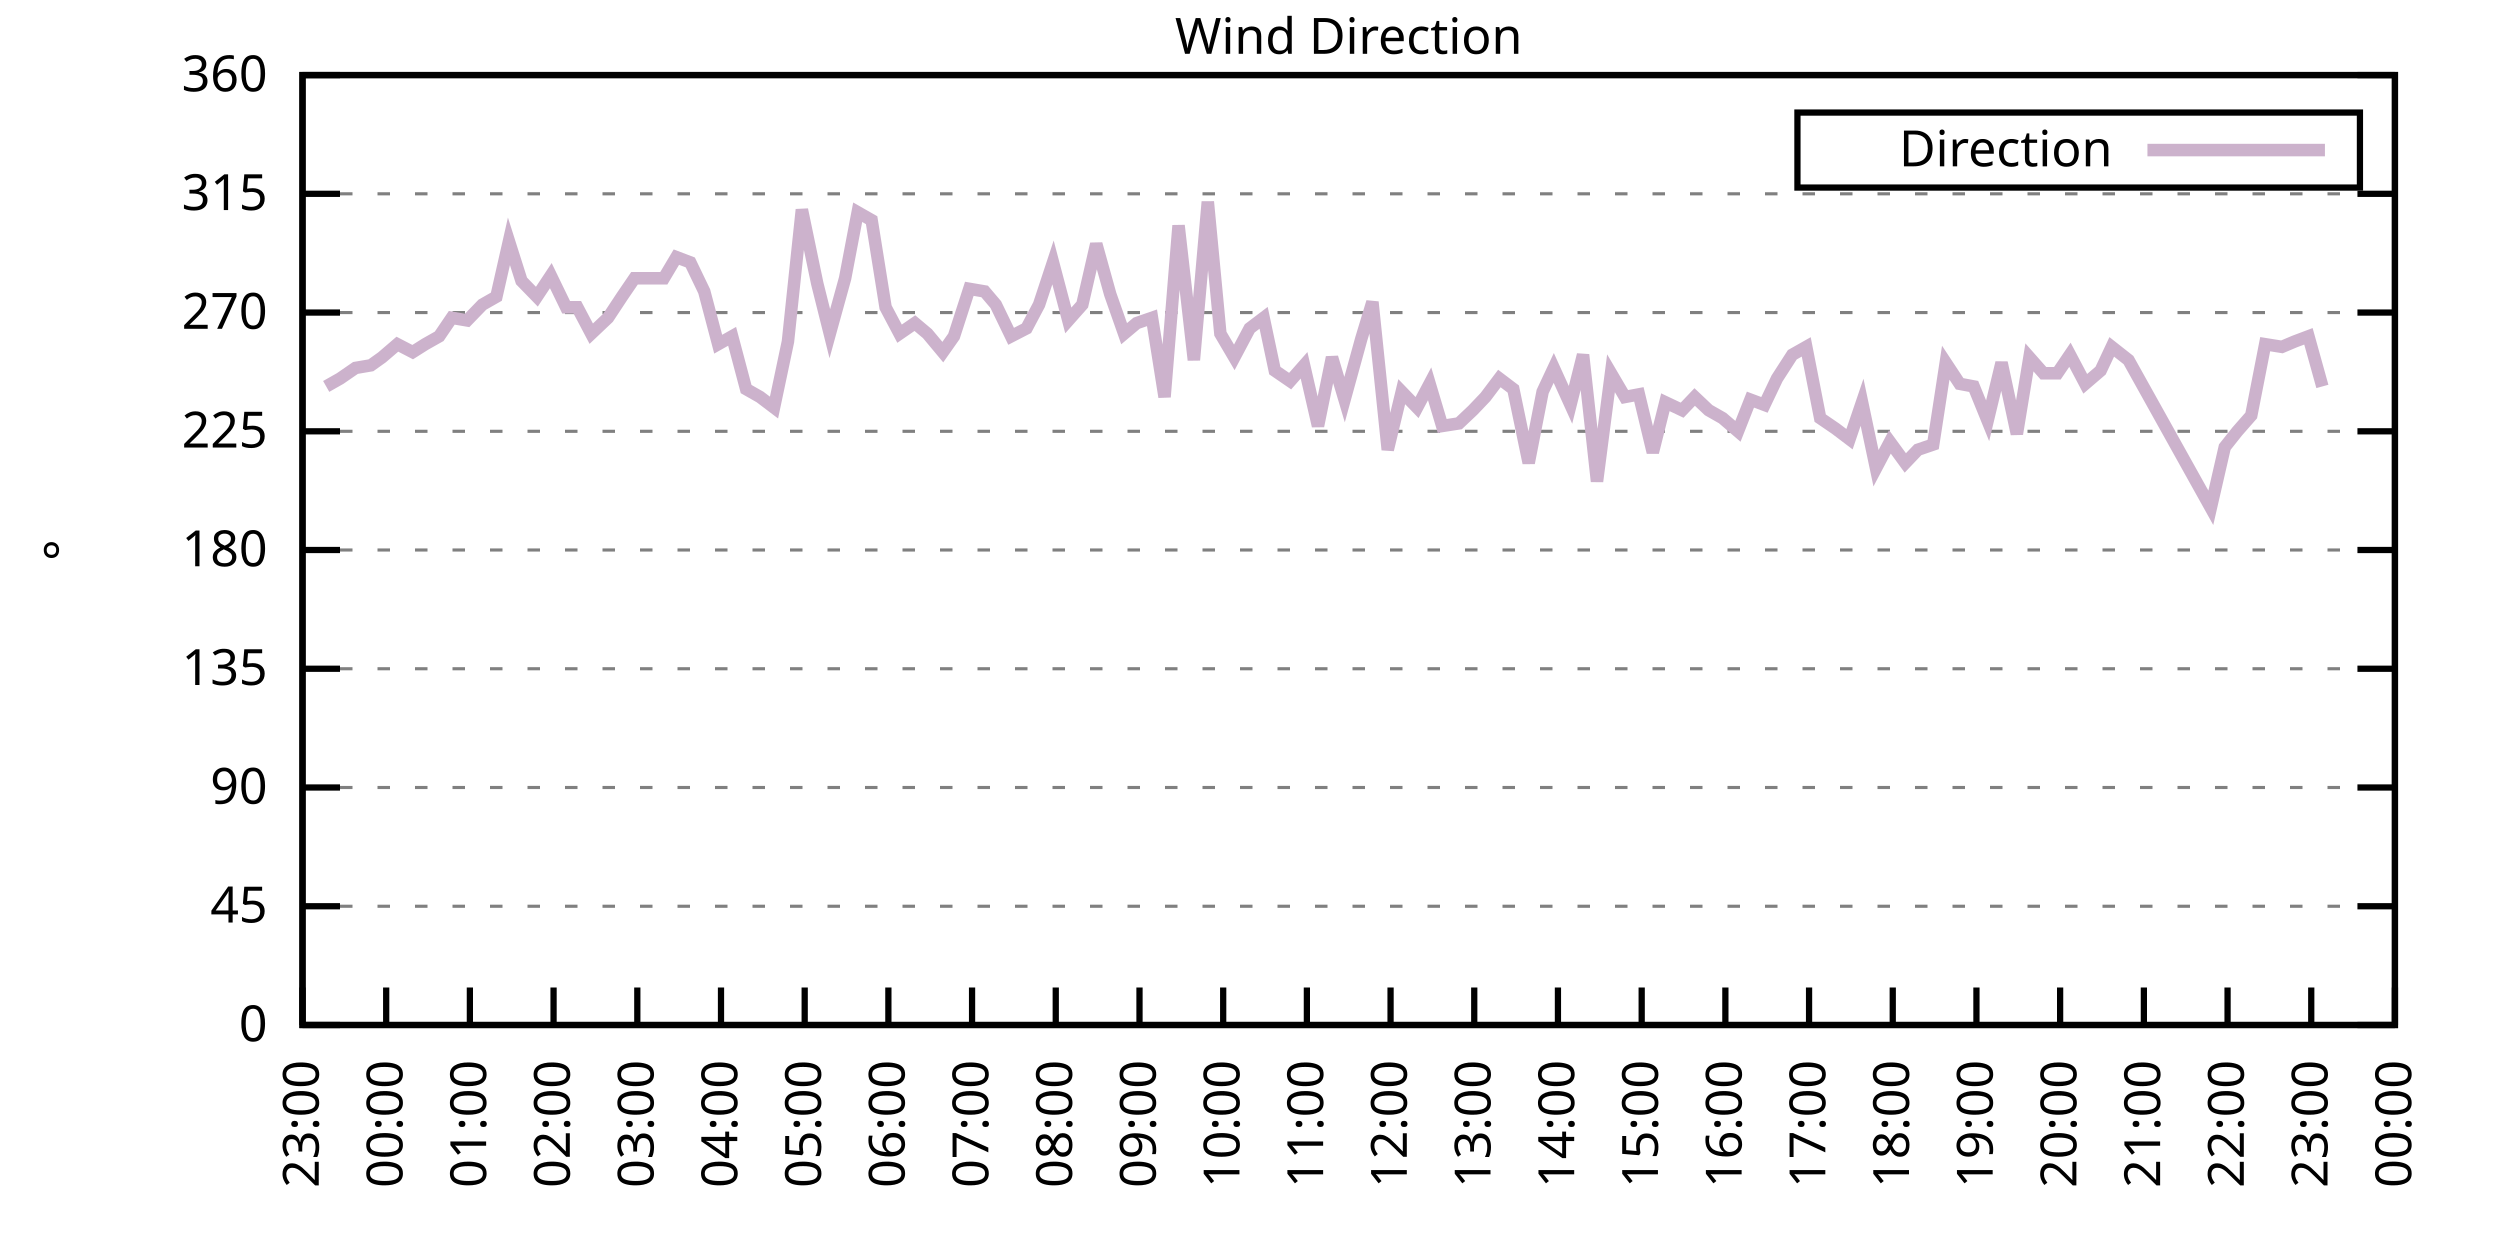
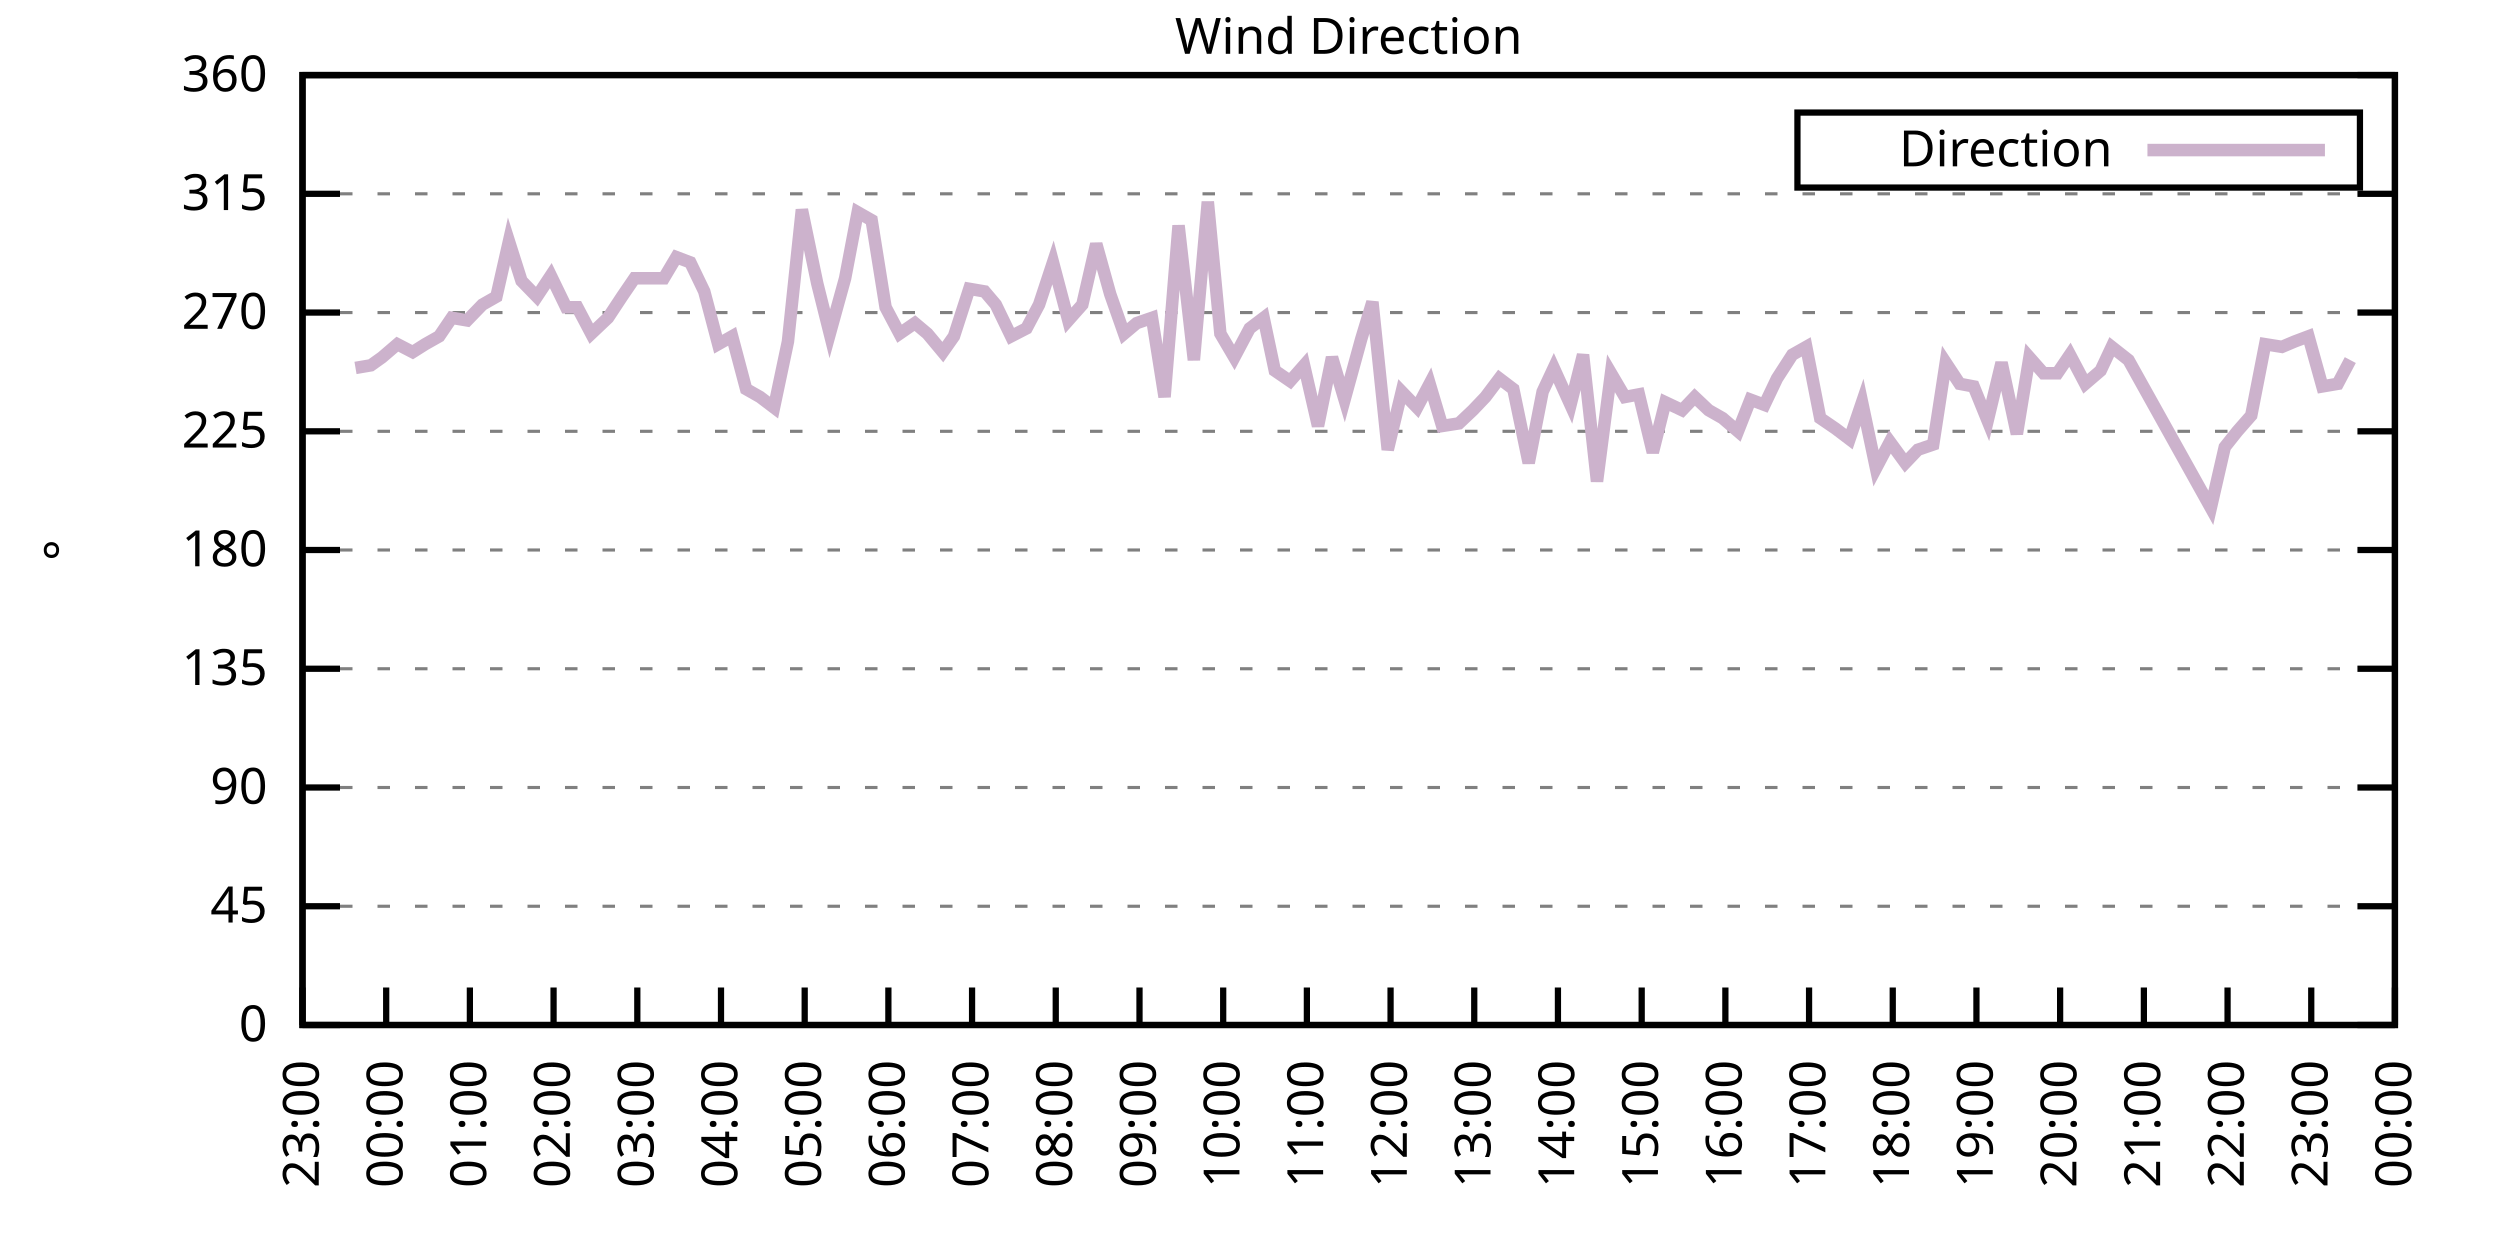
<svg xmlns="http://www.w3.org/2000/svg" xmlns:xlink="http://www.w3.org/1999/xlink" width="400" height="200" viewBox="0 0 400 200">
  <g id="gnuplot_canvas">
    <rect x="0" y="0" width="400" height="200" fill="none" />
    <defs>
      <circle id="gpDot" r="0.5" stroke-width="0.5" stroke="currentColor" />
      <path id="gpPt0" stroke-width="0.333" stroke="currentColor" d="M-1,0 h2 M0,-1 v2" />
      <path id="gpPt1" stroke-width="0.333" stroke="currentColor" d="M-1,-1 L1,1 M1,-1 L-1,1" />
      <path id="gpPt2" stroke-width="0.333" stroke="currentColor" d="M-1,0 L1,0 M0,-1 L0,1 M-1,-1 L1,1 M-1,1 L1,-1" />
      <rect id="gpPt3" stroke-width="0.333" stroke="currentColor" x="-1" y="-1" width="2" height="2" />
      <rect id="gpPt4" stroke-width="0.333" stroke="currentColor" fill="currentColor" x="-1" y="-1" width="2" height="2" />
      <circle id="gpPt5" stroke-width="0.333" stroke="currentColor" cx="0" cy="0" r="1" />
      <use xlink:href="#gpPt5" id="gpPt6" fill="currentColor" stroke="none" />
      <path id="gpPt7" stroke-width="0.333" stroke="currentColor" d="M0,-1.33 L-1.33,0.67 L1.33,0.67 z" />
      <use xlink:href="#gpPt7" id="gpPt8" fill="currentColor" stroke="none" />
      <use xlink:href="#gpPt7" id="gpPt9" stroke="currentColor" transform="rotate(180)" />
      <use xlink:href="#gpPt9" id="gpPt10" fill="currentColor" stroke="none" />
      <use xlink:href="#gpPt3" id="gpPt11" stroke="currentColor" transform="rotate(45)" />
      <use xlink:href="#gpPt11" id="gpPt12" fill="currentColor" stroke="none" />
      <path id="gpPt13" stroke-width="0.333" stroke="currentColor" d="M0,1.330 L1.265,0.411 L0.782,-1.067 L-0.782,-1.076 L-1.265,0.411 z" />
      <use xlink:href="#gpPt13" id="gpPt14" fill="currentColor" stroke="none" />
      <filter id="textbox" filterUnits="objectBoundingBox" x="0" y="0" height="1" width="1">
        <feFlood flood-color="white" flood-opacity="1" result="bgnd" />
        <feComposite in="SourceGraphic" in2="bgnd" operator="atop" />
      </filter>
      <filter id="greybox" filterUnits="objectBoundingBox" x="0" y="0" height="1" width="1">
        <feFlood flood-color="lightgrey" flood-opacity="1" result="grey" />
        <feComposite in="SourceGraphic" in2="grey" operator="atop" />
      </filter>
    </defs>
    <g fill="none" color="white" stroke="currentColor" stroke-width="1.00" stroke-linecap="butt" stroke-linejoin="miter">
</g>
    <g fill="none" color="black" stroke="currentColor" stroke-width="1.00" stroke-linecap="butt" stroke-linejoin="miter">
      <g stroke="none" shape-rendering="crispEdges">
        <polygon fill="rgb(255, 255, 255)" points="48.40,164.00 383.18,164.00 383.18,12.02 48.40,12.02 " />
      </g>
    </g>
    <g fill="none" color="black" stroke="currentColor" stroke-width="1.00" stroke-linecap="butt" stroke-linejoin="miter">
</g>
    <g fill="none" color="black" stroke="black" stroke-width="0.50" stroke-linecap="butt" stroke-linejoin="miter">
</g>
    <g fill="none" color="gray" stroke="currentColor" stroke-width="0.50" stroke-linecap="butt" stroke-linejoin="miter">
      <path stroke="gray" stroke-dasharray="2,4" class="gridline" d="M48.40,164.00 L383.19,164.00  " />
    </g>
    <g fill="none" color="gray" stroke="gray" stroke-width="1.00" stroke-linecap="butt" stroke-linejoin="miter">
</g>
    <g fill="none" color="black" stroke="currentColor" stroke-width="1.00" stroke-linecap="butt" stroke-linejoin="miter">
      <path stroke="black" d="M48.40,164.00 L54.40,164.00 M383.19,164.00 L377.19,164.00  " />
      <g transform="translate(42.80,166.60)" stroke="none" fill="black" font-family="Sans" font-size="8.00" text-anchor="end">
        <text>
          <tspan font-family="Sans"> 0</tspan>
        </text>
      </g>
    </g>
    <g fill="none" color="black" stroke="currentColor" stroke-width="1.00" stroke-linecap="butt" stroke-linejoin="miter">
</g>
    <g fill="none" color="black" stroke="black" stroke-width="0.50" stroke-linecap="butt" stroke-linejoin="miter">
</g>
    <g fill="none" color="gray" stroke="currentColor" stroke-width="0.50" stroke-linecap="butt" stroke-linejoin="miter">
      <path stroke="gray" stroke-dasharray="2,4" class="gridline" d="M48.40,145.00 L383.19,145.00  " />
    </g>
    <g fill="none" color="gray" stroke="gray" stroke-width="1.00" stroke-linecap="butt" stroke-linejoin="miter">
</g>
    <g fill="none" color="black" stroke="currentColor" stroke-width="1.00" stroke-linecap="butt" stroke-linejoin="miter">
      <path stroke="black" d="M48.40,145.00 L54.40,145.00 M383.19,145.00 L377.19,145.00  " />
      <g transform="translate(42.80,147.60)" stroke="none" fill="black" font-family="Sans" font-size="8.00" text-anchor="end">
        <text>
          <tspan font-family="Sans"> 45</tspan>
        </text>
      </g>
    </g>
    <g fill="none" color="black" stroke="currentColor" stroke-width="1.00" stroke-linecap="butt" stroke-linejoin="miter">
</g>
    <g fill="none" color="black" stroke="black" stroke-width="0.50" stroke-linecap="butt" stroke-linejoin="miter">
</g>
    <g fill="none" color="gray" stroke="currentColor" stroke-width="0.50" stroke-linecap="butt" stroke-linejoin="miter">
      <path stroke="gray" stroke-dasharray="2,4" class="gridline" d="M48.40,126.00 L383.19,126.00  " />
    </g>
    <g fill="none" color="gray" stroke="gray" stroke-width="1.00" stroke-linecap="butt" stroke-linejoin="miter">
</g>
    <g fill="none" color="black" stroke="currentColor" stroke-width="1.00" stroke-linecap="butt" stroke-linejoin="miter">
      <path stroke="black" d="M48.40,126.00 L54.40,126.00 M383.19,126.00 L377.19,126.00  " />
      <g transform="translate(42.80,128.60)" stroke="none" fill="black" font-family="Sans" font-size="8.00" text-anchor="end">
        <text>
          <tspan font-family="Sans"> 90</tspan>
        </text>
      </g>
    </g>
    <g fill="none" color="black" stroke="currentColor" stroke-width="1.00" stroke-linecap="butt" stroke-linejoin="miter">
</g>
    <g fill="none" color="black" stroke="black" stroke-width="0.50" stroke-linecap="butt" stroke-linejoin="miter">
</g>
    <g fill="none" color="gray" stroke="currentColor" stroke-width="0.50" stroke-linecap="butt" stroke-linejoin="miter">
      <path stroke="gray" stroke-dasharray="2,4" class="gridline" d="M48.40,107.00 L383.19,107.00  " />
    </g>
    <g fill="none" color="gray" stroke="gray" stroke-width="1.00" stroke-linecap="butt" stroke-linejoin="miter">
</g>
    <g fill="none" color="black" stroke="currentColor" stroke-width="1.00" stroke-linecap="butt" stroke-linejoin="miter">
      <path stroke="black" d="M48.40,107.00 L54.40,107.00 M383.19,107.00 L377.19,107.00  " />
      <g transform="translate(42.80,109.60)" stroke="none" fill="black" font-family="Sans" font-size="8.00" text-anchor="end">
        <text>
          <tspan font-family="Sans"> 135</tspan>
        </text>
      </g>
    </g>
    <g fill="none" color="black" stroke="currentColor" stroke-width="1.00" stroke-linecap="butt" stroke-linejoin="miter">
</g>
    <g fill="none" color="black" stroke="black" stroke-width="0.50" stroke-linecap="butt" stroke-linejoin="miter">
</g>
    <g fill="none" color="gray" stroke="currentColor" stroke-width="0.50" stroke-linecap="butt" stroke-linejoin="miter">
      <path stroke="gray" stroke-dasharray="2,4" class="gridline" d="M48.40,88.00 L383.19,88.00  " />
    </g>
    <g fill="none" color="gray" stroke="gray" stroke-width="1.00" stroke-linecap="butt" stroke-linejoin="miter">
</g>
    <g fill="none" color="black" stroke="currentColor" stroke-width="1.00" stroke-linecap="butt" stroke-linejoin="miter">
      <path stroke="black" d="M48.40,88.00 L54.40,88.00 M383.19,88.00 L377.19,88.00  " />
      <g transform="translate(42.80,90.60)" stroke="none" fill="black" font-family="Sans" font-size="8.00" text-anchor="end">
        <text>
          <tspan font-family="Sans"> 180</tspan>
        </text>
      </g>
    </g>
    <g fill="none" color="black" stroke="currentColor" stroke-width="1.00" stroke-linecap="butt" stroke-linejoin="miter">
</g>
    <g fill="none" color="black" stroke="black" stroke-width="0.50" stroke-linecap="butt" stroke-linejoin="miter">
</g>
    <g fill="none" color="gray" stroke="currentColor" stroke-width="0.50" stroke-linecap="butt" stroke-linejoin="miter">
      <path stroke="gray" stroke-dasharray="2,4" class="gridline" d="M48.40,69.01 L383.19,69.01  " />
    </g>
    <g fill="none" color="gray" stroke="gray" stroke-width="1.00" stroke-linecap="butt" stroke-linejoin="miter">
</g>
    <g fill="none" color="black" stroke="currentColor" stroke-width="1.00" stroke-linecap="butt" stroke-linejoin="miter">
      <path stroke="black" d="M48.40,69.01 L54.40,69.01 M383.19,69.01 L377.19,69.01  " />
      <g transform="translate(42.80,71.61)" stroke="none" fill="black" font-family="Sans" font-size="8.00" text-anchor="end">
        <text>
          <tspan font-family="Sans"> 225</tspan>
        </text>
      </g>
    </g>
    <g fill="none" color="black" stroke="currentColor" stroke-width="1.00" stroke-linecap="butt" stroke-linejoin="miter">
</g>
    <g fill="none" color="black" stroke="black" stroke-width="0.50" stroke-linecap="butt" stroke-linejoin="miter">
</g>
    <g fill="none" color="gray" stroke="currentColor" stroke-width="0.50" stroke-linecap="butt" stroke-linejoin="miter">
      <path stroke="gray" stroke-dasharray="2,4" class="gridline" d="M48.40,50.01 L383.19,50.01  " />
    </g>
    <g fill="none" color="gray" stroke="gray" stroke-width="1.00" stroke-linecap="butt" stroke-linejoin="miter">
</g>
    <g fill="none" color="black" stroke="currentColor" stroke-width="1.00" stroke-linecap="butt" stroke-linejoin="miter">
      <path stroke="black" d="M48.40,50.01 L54.40,50.01 M383.19,50.01 L377.19,50.01  " />
      <g transform="translate(42.80,52.61)" stroke="none" fill="black" font-family="Sans" font-size="8.00" text-anchor="end">
        <text>
          <tspan font-family="Sans"> 270</tspan>
        </text>
      </g>
    </g>
    <g fill="none" color="black" stroke="currentColor" stroke-width="1.00" stroke-linecap="butt" stroke-linejoin="miter">
</g>
    <g fill="none" color="black" stroke="black" stroke-width="0.50" stroke-linecap="butt" stroke-linejoin="miter">
</g>
    <g fill="none" color="gray" stroke="currentColor" stroke-width="0.50" stroke-linecap="butt" stroke-linejoin="miter">
      <path stroke="gray" stroke-dasharray="2,4" class="gridline" d="M48.40,31.01 L383.19,31.01  " />
    </g>
    <g fill="none" color="gray" stroke="gray" stroke-width="1.00" stroke-linecap="butt" stroke-linejoin="miter">
</g>
    <g fill="none" color="black" stroke="currentColor" stroke-width="1.00" stroke-linecap="butt" stroke-linejoin="miter">
      <path stroke="black" d="M48.40,31.01 L54.40,31.01 M383.19,31.01 L377.19,31.01  " />
      <g transform="translate(42.80,33.61)" stroke="none" fill="black" font-family="Sans" font-size="8.00" text-anchor="end">
        <text>
          <tspan font-family="Sans"> 315</tspan>
        </text>
      </g>
    </g>
    <g fill="none" color="black" stroke="currentColor" stroke-width="1.00" stroke-linecap="butt" stroke-linejoin="miter">
</g>
    <g fill="none" color="black" stroke="black" stroke-width="0.50" stroke-linecap="butt" stroke-linejoin="miter">
</g>
    <g fill="none" color="gray" stroke="currentColor" stroke-width="0.50" stroke-linecap="butt" stroke-linejoin="miter">
      <path stroke="gray" stroke-dasharray="2,4" class="gridline" d="M48.40,12.01 L383.19,12.01  " />
    </g>
    <g fill="none" color="gray" stroke="gray" stroke-width="1.00" stroke-linecap="butt" stroke-linejoin="miter">
</g>
    <g fill="none" color="black" stroke="currentColor" stroke-width="1.00" stroke-linecap="butt" stroke-linejoin="miter">
      <path stroke="black" d="M48.40,12.01 L54.40,12.01 M383.19,12.01 L377.19,12.01  " />
      <g transform="translate(42.80,14.61)" stroke="none" fill="black" font-family="Sans" font-size="8.00" text-anchor="end">
        <text>
          <tspan font-family="Sans"> 360</tspan>
        </text>
      </g>
    </g>
    <g fill="none" color="black" stroke="currentColor" stroke-width="1.00" stroke-linecap="butt" stroke-linejoin="miter">
      <path stroke="black" d="M48.40,164.00 L48.40,158.00  " />
      <g transform="translate(51.00,169.60) rotate(270.00)" stroke="none" fill="black" font-family="Sans" font-size="8.00" text-anchor="end">
        <text>
          <tspan font-family="Sans">23:00</tspan>
        </text>
      </g>
    </g>
    <g fill="none" color="black" stroke="currentColor" stroke-width="1.00" stroke-linecap="butt" stroke-linejoin="miter">
      <path stroke="black" d="M61.79,164.00 L61.79,158.00  " />
      <g transform="translate(64.39,169.60) rotate(270.00)" stroke="none" fill="black" font-family="Sans" font-size="8.00" text-anchor="end">
        <text>
          <tspan font-family="Sans">00:00</tspan>
        </text>
      </g>
    </g>
    <g fill="none" color="black" stroke="currentColor" stroke-width="1.00" stroke-linecap="butt" stroke-linejoin="miter">
      <path stroke="black" d="M75.18,164.00 L75.18,158.00  " />
      <g transform="translate(77.78,169.60) rotate(270.00)" stroke="none" fill="black" font-family="Sans" font-size="8.00" text-anchor="end">
        <text>
          <tspan font-family="Sans">01:00</tspan>
        </text>
      </g>
    </g>
    <g fill="none" color="black" stroke="currentColor" stroke-width="1.00" stroke-linecap="butt" stroke-linejoin="miter">
      <path stroke="black" d="M88.57,164.00 L88.57,158.00  " />
      <g transform="translate(91.17,169.60) rotate(270.00)" stroke="none" fill="black" font-family="Sans" font-size="8.00" text-anchor="end">
        <text>
          <tspan font-family="Sans">02:00</tspan>
        </text>
      </g>
    </g>
    <g fill="none" color="black" stroke="currentColor" stroke-width="1.00" stroke-linecap="butt" stroke-linejoin="miter">
      <path stroke="black" d="M101.97,164.00 L101.97,158.00  " />
      <g transform="translate(104.57,169.60) rotate(270.00)" stroke="none" fill="black" font-family="Sans" font-size="8.00" text-anchor="end">
        <text>
          <tspan font-family="Sans">03:00</tspan>
        </text>
      </g>
    </g>
    <g fill="none" color="black" stroke="currentColor" stroke-width="1.00" stroke-linecap="butt" stroke-linejoin="miter">
      <path stroke="black" d="M115.36,164.00 L115.36,158.00  " />
      <g transform="translate(117.96,169.60) rotate(270.00)" stroke="none" fill="black" font-family="Sans" font-size="8.00" text-anchor="end">
        <text>
          <tspan font-family="Sans">04:00</tspan>
        </text>
      </g>
    </g>
    <g fill="none" color="black" stroke="currentColor" stroke-width="1.00" stroke-linecap="butt" stroke-linejoin="miter">
      <path stroke="black" d="M128.75,164.00 L128.75,158.00  " />
      <g transform="translate(131.35,169.60) rotate(270.00)" stroke="none" fill="black" font-family="Sans" font-size="8.00" text-anchor="end">
        <text>
          <tspan font-family="Sans">05:00</tspan>
        </text>
      </g>
    </g>
    <g fill="none" color="black" stroke="currentColor" stroke-width="1.00" stroke-linecap="butt" stroke-linejoin="miter">
      <path stroke="black" d="M142.14,164.00 L142.14,158.00  " />
      <g transform="translate(144.74,169.60) rotate(270.00)" stroke="none" fill="black" font-family="Sans" font-size="8.00" text-anchor="end">
        <text>
          <tspan font-family="Sans">06:00</tspan>
        </text>
      </g>
    </g>
    <g fill="none" color="black" stroke="currentColor" stroke-width="1.00" stroke-linecap="butt" stroke-linejoin="miter">
      <path stroke="black" d="M155.53,164.00 L155.53,158.00  " />
      <g transform="translate(158.13,169.60) rotate(270.00)" stroke="none" fill="black" font-family="Sans" font-size="8.00" text-anchor="end">
        <text>
          <tspan font-family="Sans">07:00</tspan>
        </text>
      </g>
    </g>
    <g fill="none" color="black" stroke="currentColor" stroke-width="1.00" stroke-linecap="butt" stroke-linejoin="miter">
      <path stroke="black" d="M168.92,164.00 L168.92,158.00  " />
      <g transform="translate(171.52,169.60) rotate(270.00)" stroke="none" fill="black" font-family="Sans" font-size="8.00" text-anchor="end">
        <text>
          <tspan font-family="Sans">08:00</tspan>
        </text>
      </g>
    </g>
    <g fill="none" color="black" stroke="currentColor" stroke-width="1.00" stroke-linecap="butt" stroke-linejoin="miter">
      <path stroke="black" d="M182.32,164.00 L182.32,158.00  " />
      <g transform="translate(184.92,169.60) rotate(270.00)" stroke="none" fill="black" font-family="Sans" font-size="8.00" text-anchor="end">
        <text>
          <tspan font-family="Sans">09:00</tspan>
        </text>
      </g>
    </g>
    <g fill="none" color="black" stroke="currentColor" stroke-width="1.00" stroke-linecap="butt" stroke-linejoin="miter">
      <path stroke="black" d="M195.71,164.00 L195.71,158.00  " />
      <g transform="translate(198.31,169.60) rotate(270.00)" stroke="none" fill="black" font-family="Sans" font-size="8.00" text-anchor="end">
        <text>
          <tspan font-family="Sans">10:00</tspan>
        </text>
      </g>
    </g>
    <g fill="none" color="black" stroke="currentColor" stroke-width="1.00" stroke-linecap="butt" stroke-linejoin="miter">
      <path stroke="black" d="M209.10,164.00 L209.10,158.00  " />
      <g transform="translate(211.70,169.60) rotate(270.00)" stroke="none" fill="black" font-family="Sans" font-size="8.00" text-anchor="end">
        <text>
          <tspan font-family="Sans">11:00</tspan>
        </text>
      </g>
    </g>
    <g fill="none" color="black" stroke="currentColor" stroke-width="1.00" stroke-linecap="butt" stroke-linejoin="miter">
      <path stroke="black" d="M222.49,164.00 L222.49,158.00  " />
      <g transform="translate(225.09,169.60) rotate(270.00)" stroke="none" fill="black" font-family="Sans" font-size="8.00" text-anchor="end">
        <text>
          <tspan font-family="Sans">12:00</tspan>
        </text>
      </g>
    </g>
    <g fill="none" color="black" stroke="currentColor" stroke-width="1.00" stroke-linecap="butt" stroke-linejoin="miter">
      <path stroke="black" d="M235.88,164.00 L235.88,158.00  " />
      <g transform="translate(238.48,169.60) rotate(270.00)" stroke="none" fill="black" font-family="Sans" font-size="8.00" text-anchor="end">
        <text>
          <tspan font-family="Sans">13:00</tspan>
        </text>
      </g>
    </g>
    <g fill="none" color="black" stroke="currentColor" stroke-width="1.00" stroke-linecap="butt" stroke-linejoin="miter">
      <path stroke="black" d="M249.27,164.00 L249.27,158.00  " />
      <g transform="translate(251.87,169.60) rotate(270.00)" stroke="none" fill="black" font-family="Sans" font-size="8.00" text-anchor="end">
        <text>
          <tspan font-family="Sans">14:00</tspan>
        </text>
      </g>
    </g>
    <g fill="none" color="black" stroke="currentColor" stroke-width="1.00" stroke-linecap="butt" stroke-linejoin="miter">
      <path stroke="black" d="M262.67,164.00 L262.67,158.00  " />
      <g transform="translate(265.27,169.60) rotate(270.00)" stroke="none" fill="black" font-family="Sans" font-size="8.00" text-anchor="end">
        <text>
          <tspan font-family="Sans">15:00</tspan>
        </text>
      </g>
    </g>
    <g fill="none" color="black" stroke="currentColor" stroke-width="1.00" stroke-linecap="butt" stroke-linejoin="miter">
      <path stroke="black" d="M276.06,164.00 L276.06,158.00  " />
      <g transform="translate(278.66,169.60) rotate(270.00)" stroke="none" fill="black" font-family="Sans" font-size="8.00" text-anchor="end">
        <text>
          <tspan font-family="Sans">16:00</tspan>
        </text>
      </g>
    </g>
    <g fill="none" color="black" stroke="currentColor" stroke-width="1.00" stroke-linecap="butt" stroke-linejoin="miter">
      <path stroke="black" d="M289.45,164.00 L289.45,158.00  " />
      <g transform="translate(292.05,169.60) rotate(270.00)" stroke="none" fill="black" font-family="Sans" font-size="8.00" text-anchor="end">
        <text>
          <tspan font-family="Sans">17:00</tspan>
        </text>
      </g>
    </g>
    <g fill="none" color="black" stroke="currentColor" stroke-width="1.00" stroke-linecap="butt" stroke-linejoin="miter">
      <path stroke="black" d="M302.84,164.00 L302.84,158.00  " />
      <g transform="translate(305.44,169.60) rotate(270.00)" stroke="none" fill="black" font-family="Sans" font-size="8.00" text-anchor="end">
        <text>
          <tspan font-family="Sans">18:00</tspan>
        </text>
      </g>
    </g>
    <g fill="none" color="black" stroke="currentColor" stroke-width="1.00" stroke-linecap="butt" stroke-linejoin="miter">
      <path stroke="black" d="M316.23,164.00 L316.23,158.00  " />
      <g transform="translate(318.83,169.60) rotate(270.00)" stroke="none" fill="black" font-family="Sans" font-size="8.00" text-anchor="end">
        <text>
          <tspan font-family="Sans">19:00</tspan>
        </text>
      </g>
    </g>
    <g fill="none" color="black" stroke="currentColor" stroke-width="1.00" stroke-linecap="butt" stroke-linejoin="miter">
      <path stroke="black" d="M329.62,164.00 L329.62,158.00  " />
      <g transform="translate(332.22,169.60) rotate(270.00)" stroke="none" fill="black" font-family="Sans" font-size="8.00" text-anchor="end">
        <text>
          <tspan font-family="Sans">20:00</tspan>
        </text>
      </g>
    </g>
    <g fill="none" color="black" stroke="currentColor" stroke-width="1.00" stroke-linecap="butt" stroke-linejoin="miter">
      <path stroke="black" d="M343.02,164.00 L343.02,158.00  " />
      <g transform="translate(345.62,169.60) rotate(270.00)" stroke="none" fill="black" font-family="Sans" font-size="8.00" text-anchor="end">
        <text>
          <tspan font-family="Sans">21:00</tspan>
        </text>
      </g>
    </g>
    <g fill="none" color="black" stroke="currentColor" stroke-width="1.00" stroke-linecap="butt" stroke-linejoin="miter">
      <path stroke="black" d="M356.41,164.00 L356.41,158.00  " />
      <g transform="translate(359.01,169.60) rotate(270.00)" stroke="none" fill="black" font-family="Sans" font-size="8.00" text-anchor="end">
        <text>
          <tspan font-family="Sans">22:00</tspan>
        </text>
      </g>
    </g>
    <g fill="none" color="black" stroke="currentColor" stroke-width="1.00" stroke-linecap="butt" stroke-linejoin="miter">
      <path stroke="black" d="M369.80,164.00 L369.80,158.00  " />
      <g transform="translate(372.40,169.60) rotate(270.00)" stroke="none" fill="black" font-family="Sans" font-size="8.00" text-anchor="end">
        <text>
          <tspan font-family="Sans">23:00</tspan>
        </text>
      </g>
    </g>
    <g fill="none" color="black" stroke="currentColor" stroke-width="1.00" stroke-linecap="butt" stroke-linejoin="miter">
      <path stroke="black" d="M383.19,164.00 L383.19,158.00  " />
      <g transform="translate(385.79,169.60) rotate(270.00)" stroke="none" fill="black" font-family="Sans" font-size="8.00" text-anchor="end">
        <text>
          <tspan font-family="Sans">00:00</tspan>
        </text>
      </g>
    </g>
    <g fill="none" color="black" stroke="currentColor" stroke-width="1.00" stroke-linecap="butt" stroke-linejoin="miter">
</g>
    <g fill="none" color="black" stroke="currentColor" stroke-width="1.00" stroke-linecap="butt" stroke-linejoin="miter">
      <path stroke="black" d="M48.40,12.01 L48.40,164.00 L383.19,164.00 L383.19,12.01 L48.40,12.01 Z  " />
    </g>
    <g fill="none" color="black" stroke="currentColor" stroke-width="1.00" stroke-linecap="butt" stroke-linejoin="miter">
</g>
    <g fill="none" color="black" stroke="currentColor" stroke-width="1.00" stroke-linecap="butt" stroke-linejoin="miter">
      <path stroke="black" d="M287.59,30.01 L287.59,18.01 L377.59,18.01 L377.59,30.01 L287.59,30.01 Z  " />
    </g>
    <g id="Wind_direction_plot_1">
      <g fill="none" color="white" stroke="black" stroke-width="2.00" stroke-linecap="butt" stroke-linejoin="miter">
</g>
      <g fill="none" color="black" stroke="currentColor" stroke-width="2.00" stroke-linecap="butt" stroke-linejoin="miter">
        <g transform="translate(337.99,26.61)" stroke="none" fill="black" font-family="Sans" font-size="8.00" text-anchor="end">
          <text>
            <tspan font-family="Sans">Direction</tspan>
          </text>
        </g>
      </g>
      <g fill="none" color="black" stroke="currentColor" stroke-width="2.00" stroke-linecap="butt" stroke-linejoin="miter">
-         <path stroke="rgb(204, 178, 204)" d="M343.59,24.01 L371.99,24.01 M52.19,61.83 L54.43,60.56 L56.88,58.87 L59.34,58.45 L61.12,57.18 L63.58,55.07   L66.03,56.34 L68.04,55.07 L70.27,53.81 L72.28,50.85 L74.74,51.27 L77.19,48.74 L79.42,47.47 L81.43,38.61   L83.44,44.94 L85.90,47.47 L88.13,44.10 L90.58,49.16 L92.37,49.16 L94.60,53.39 L97.28,50.85 L99.51,47.47   L101.52,44.52 L103.98,44.52 L106.21,44.52 L108.22,41.14 L110.45,41.99 L112.68,46.63 L114.91,55.07 L117.14,53.81   L119.38,62.25 L121.61,63.52 L123.84,65.21 L126.07,54.65 L128.30,33.54 L130.76,45.36 L132.77,53.39 L135.22,44.52   L137.23,33.96 L139.46,35.23 L141.69,49.16 L143.93,53.39 L146.38,51.70 L148.39,53.39 L150.85,56.34 L152.63,53.81   L155.09,46.21 L157.54,46.63 L159.33,48.74 L161.78,53.81 L164.24,52.54 L166.25,48.74 L168.48,41.99 L170.93,51.27   L173.17,48.74 L175.40,39.03 L177.63,47.05 L179.86,53.39 L181.87,51.70 L184.32,50.85 L186.33,63.52 L188.57,36.08   L191.02,57.61 L193.25,32.28 L195.26,53.39 L197.49,57.18 L199.95,52.54 L202.18,50.85 L203.97,59.30 L206.42,60.98   L208.65,58.45 L210.88,68.16 L213.12,57.18 L215.13,63.94 L217.80,54.23 L219.59,48.32 L222.04,71.96 L224.28,62.67   L226.73,65.21 L228.74,61.41 L230.75,68.16 L233.43,67.74 L235.66,65.63 L237.67,63.52 L239.90,60.56 L242.13,62.25   L244.59,74.07 L246.82,62.67 L248.60,58.87 L251.28,64.78 L253.29,56.76 L255.52,77.03 L257.76,59.72 L259.99,63.52   L262.22,63.10 L264.45,72.38 L266.46,64.36 L269.14,65.63 L271.15,63.52 L273.38,65.63 L275.61,66.90 L278.07,69.01   L280.07,63.94 L282.31,64.78 L284.32,60.56 L286.77,56.76 L289.00,55.50 L291.23,66.90 L293.69,68.58 L295.92,70.27   L297.93,64.36 L300.16,74.92 L302.39,70.70 L304.85,74.07 L306.86,71.96 L309.31,71.12 L311.32,58.03 L313.55,61.41   L315.79,61.83 L318.02,67.32 L320.25,58.03 L322.70,69.43 L324.71,57.18 L326.95,59.72 L329.18,59.72 L331.19,56.76   L333.64,61.41 L336.10,59.30 L337.88,55.50 L340.56,57.61 L353.73,81.25 L355.96,71.54 L357.97,69.01 L360.20,66.47   L362.43,55.07 L365.11,55.50 L367.12,54.65 L369.35,53.81 L371.58,61.83  " />
+         <path stroke="rgb(204, 178, 204)" d="M343.59,24.01 L371.99,24.01 M56.88,58.87 L59.34,58.45 L61.12,57.18 L63.58,55.07 L66.03,56.34 L68.04,55.07   L70.27,53.81 L72.28,50.85 L74.74,51.27 L77.19,48.74 L79.42,47.47 L81.43,38.61 L83.44,44.94 L85.90,47.47   L88.13,44.10 L90.58,49.16 L92.37,49.16 L94.60,53.39 L97.28,50.85 L99.51,47.47 L101.52,44.52 L103.98,44.52   L106.21,44.52 L108.22,41.14 L110.45,41.99 L112.68,46.63 L114.91,55.07 L117.14,53.81 L119.38,62.25 L121.61,63.52   L123.84,65.21 L126.07,54.65 L128.30,33.54 L130.76,45.36 L132.77,53.39 L135.22,44.52 L137.23,33.96 L139.46,35.23   L141.69,49.16 L143.93,53.39 L146.38,51.70 L148.39,53.39 L150.85,56.34 L152.63,53.81 L155.09,46.21 L157.54,46.63   L159.33,48.74 L161.78,53.81 L164.24,52.54 L166.25,48.74 L168.48,41.99 L170.93,51.27 L173.17,48.74 L175.40,39.03   L177.63,47.05 L179.86,53.39 L181.87,51.70 L184.32,50.85 L186.33,63.52 L188.57,36.08 L191.02,57.61 L193.25,32.28   L195.26,53.39 L197.49,57.18 L199.95,52.54 L202.18,50.85 L203.97,59.30 L206.42,60.98 L208.65,58.45 L210.88,68.16   L213.12,57.18 L215.13,63.94 L217.80,54.23 L219.59,48.32 L222.04,71.96 L224.28,62.67 L226.73,65.21 L228.74,61.41   L230.75,68.16 L233.43,67.74 L235.66,65.63 L237.67,63.52 L239.90,60.56 L242.13,62.25 L244.59,74.07 L246.82,62.67   L248.60,58.87 L251.28,64.78 L253.29,56.76 L255.52,77.03 L257.76,59.72 L259.99,63.52 L262.22,63.10 L264.45,72.38   L266.46,64.36 L269.14,65.63 L271.15,63.52 L273.38,65.63 L275.61,66.90 L278.07,69.01 L280.07,63.94 L282.31,64.78   L284.32,60.56 L286.77,56.76 L289.00,55.50 L291.23,66.90 L293.69,68.58 L295.92,70.27 L297.93,64.36 L300.16,74.92   L302.39,70.70 L304.85,74.07 L306.86,71.96 L309.31,71.12 L311.32,58.03 L313.55,61.41 L315.79,61.83 L318.02,67.32   L320.25,58.03 L322.70,69.43 L324.71,57.18 L326.95,59.72 L329.18,59.72 L331.19,56.76 L333.64,61.41 L336.10,59.30   L337.88,55.50 L340.56,57.61 L353.73,81.25 L355.96,71.54 L357.97,69.01 L360.20,66.47 L362.43,55.07 L365.11,55.50   L367.12,54.65 L369.35,53.81 L371.58,61.83 L374.04,61.41 L376.05,57.61  " />
      </g>
    </g>
    <g fill="none" color="black" stroke="currentColor" stroke-width="2.00" stroke-linecap="butt" stroke-linejoin="miter">
</g>
    <g fill="none" color="black" stroke="black" stroke-width="1.00" stroke-linecap="butt" stroke-linejoin="miter">
</g>
    <g fill="none" color="black" stroke="currentColor" stroke-width="1.00" stroke-linecap="butt" stroke-linejoin="miter">
      <path stroke="black" d="M48.40,12.01 L48.40,164.00 L383.19,164.00 L383.19,12.01 L48.40,12.01 Z  " />
      <g transform="translate(12.80,88.01) rotate(270.00)" stroke="none" fill="black" font-family="Sans" font-size="8.00" text-anchor="middle">
        <text>
          <tspan font-family="Sans">°</tspan>
        </text>
      </g>
    </g>
    <g fill="none" color="black" stroke="currentColor" stroke-width="1.00" stroke-linecap="butt" stroke-linejoin="miter">
</g>
    <g fill="none" color="black" stroke="currentColor" stroke-width="1.00" stroke-linecap="butt" stroke-linejoin="miter">
      <g transform="translate(215.79,8.61)" stroke="none" fill="black" font-family="Sans" font-size="8.00" text-anchor="middle">
        <text>
          <tspan font-family="Sans">Wind Direction</tspan>
        </text>
      </g>
    </g>
    <g fill="none" color="black" stroke="currentColor" stroke-width="1.00" stroke-linecap="butt" stroke-linejoin="miter">
</g>
  </g>
</svg>
